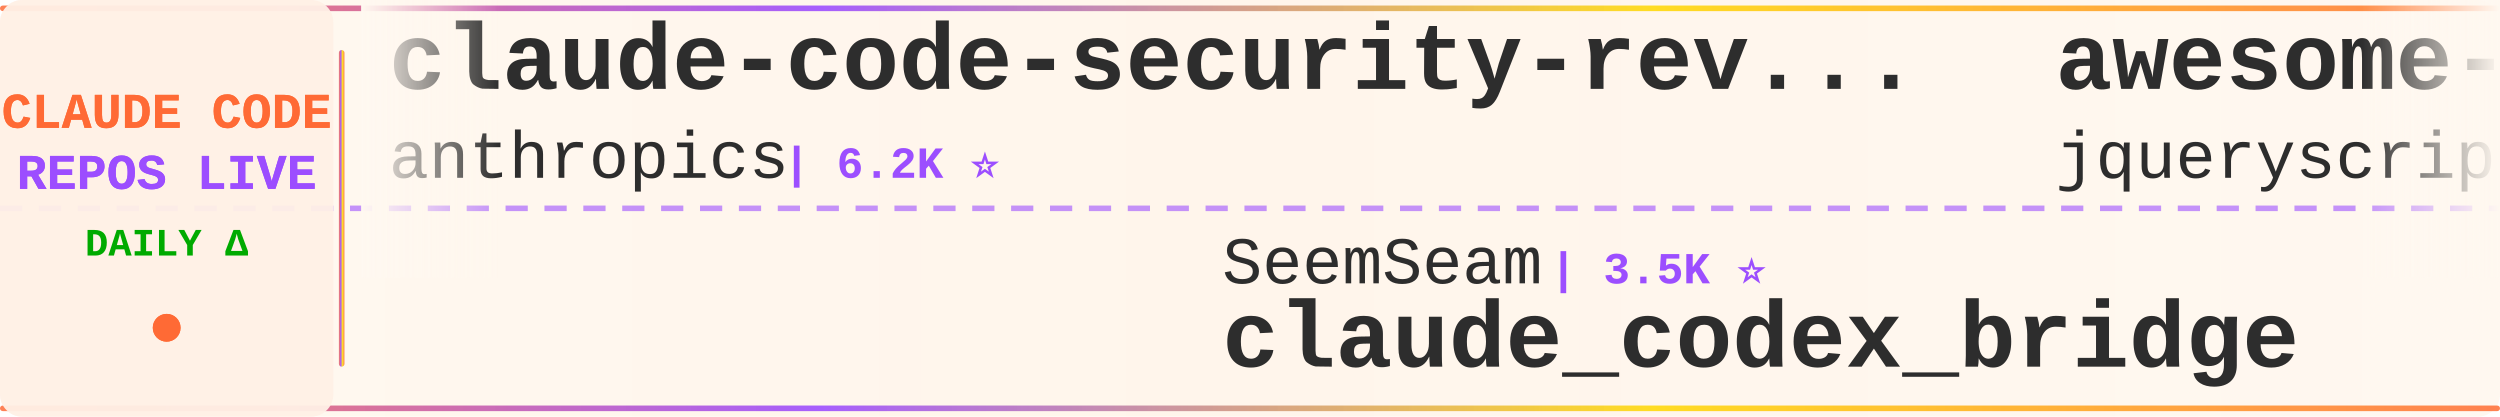
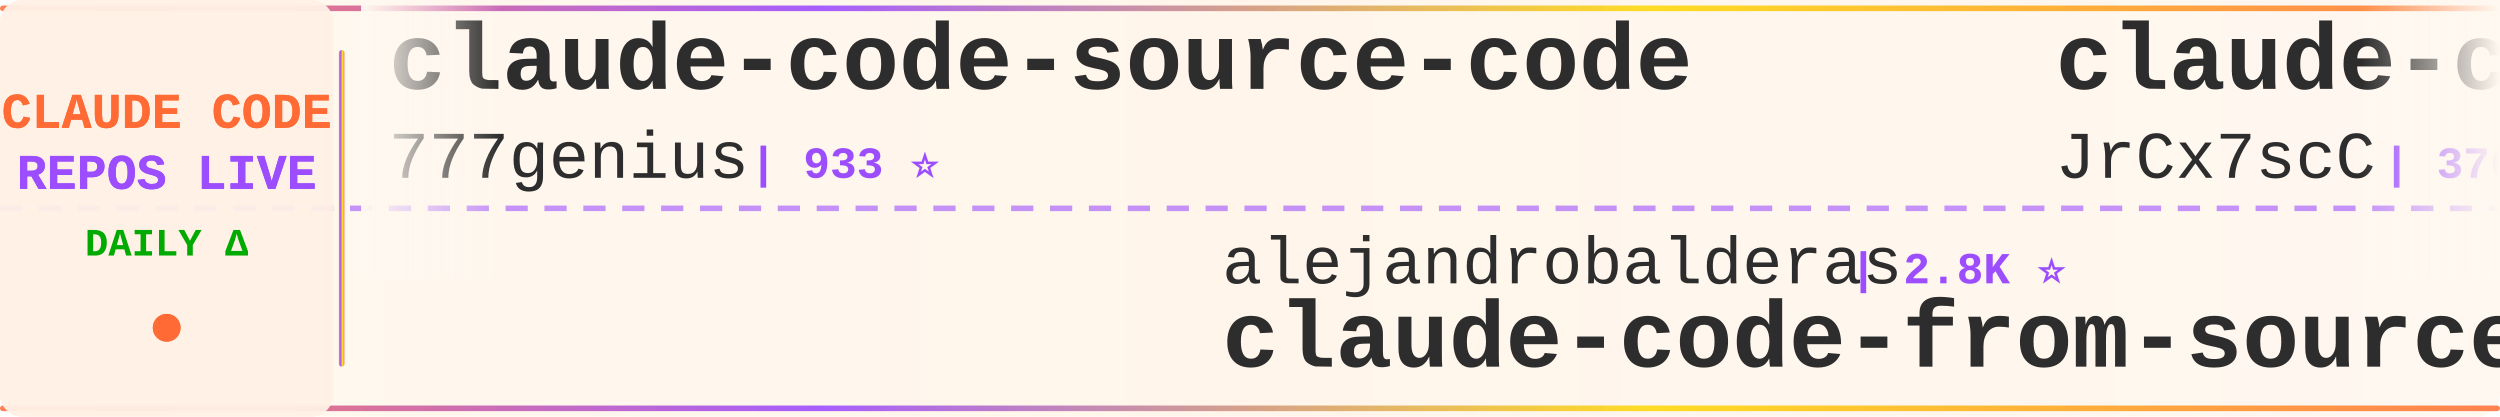
<svg xmlns="http://www.w3.org/2000/svg" width="900" height="150">
  <defs>
    <linearGradient id="tickerBg" x1="0%" y1="0%" x2="100%" y2="0%">
      <stop offset="0%" style="stop-color:#fff8f0;stop-opacity:0.98" />
      <stop offset="50%" style="stop-color:#fff5eb;stop-opacity:1" />
      <stop offset="100%" style="stop-color:#fff8f0;stop-opacity:0.98" />
    </linearGradient>
    <linearGradient id="borderGrad" x1="0%" y1="0%" x2="100%" y2="0%">
      <stop offset="0%" style="stop-color:#FF6B35;stop-opacity:0.85">
        <animate attributeName="stop-opacity" values="0.85;1;0.85" dur="2s" repeatCount="indefinite" />
      </stop>
      <stop offset="33%" style="stop-color:#9C4EFF;stop-opacity:0.9">
        <animate attributeName="stop-opacity" values="0.9;1;0.9" dur="2.2s" repeatCount="indefinite" />
      </stop>
      <stop offset="66%" style="stop-color:#FFD700;stop-opacity:0.85">
        <animate attributeName="stop-opacity" values="0.85;1;0.85" dur="1.8s" repeatCount="indefinite" />
      </stop>
      <stop offset="100%" style="stop-color:#FF6B35;stop-opacity:0.85">
        <animate attributeName="stop-opacity" values="0.85;1;0.85" dur="2s" repeatCount="indefinite" />
      </stop>
    </linearGradient>
    <filter id="textGlow">
      <feGaussianBlur stdDeviation="0.15" result="coloredBlur" />
      <feMerge>
        <feMergeNode in="coloredBlur" />
        <feMergeNode in="SourceGraphic" />
      </feMerge>
    </filter>
    <filter id="metricGlow">
      <feGaussianBlur stdDeviation="0.2" result="coloredBlur" />
      <feMerge>
        <feMergeNode in="coloredBlur" />
        <feMergeNode in="SourceGraphic" />
      </feMerge>
    </filter>
    <linearGradient id="leftFade" x1="0%" y1="0%" x2="100%" y2="0%">
      <stop offset="0%" style="stop-color:#fff8f0;stop-opacity:1" />
      <stop offset="100%" style="stop-color:#fff8f0;stop-opacity:0" />
    </linearGradient>
    <linearGradient id="rightFade" x1="0%" y1="0%" x2="100%" y2="0%">
      <stop offset="0%" style="stop-color:#fff8f0;stop-opacity:0" />
      <stop offset="100%" style="stop-color:#fff8f0;stop-opacity:1" />
    </linearGradient>
  </defs>
  <rect width="900" height="150" fill="url(#tickerBg)" rx="8" />
  <rect x="0" y="2" width="900" height="2" fill="url(#borderGrad)" rx="1" />
  <rect x="0" y="146" width="900" height="2" fill="url(#borderGrad)" rx="1" />
  <line x1="0" y1="75" x2="900" y2="75" stroke="#9C4EFF" stroke-width="2" stroke-dasharray="8 6" opacity="0.6" />
  <rect x="0" y="0" width="120" height="150" fill="#fff0e6" opacity="0.95" rx="8" />
  <text x="60" y="46" font-family="'Courier New', monospace" font-size="18" font-weight="bold" fill="#FF6B35" text-anchor="middle" filter="url(#textGlow)">
    CLAUDE CODE
  </text>
  <text x="60" y="68" font-family="'Courier New', monospace" font-size="18" font-weight="bold" fill="#9C4EFF" text-anchor="middle" filter="url(#textGlow)">
    REPOS LIVE
  </text>
  <text x="60" y="92" font-family="'Courier New', monospace" font-size="14" font-weight="bold" fill="#00aa00" text-anchor="middle">
    DAILY Δ
  </text>
  <circle cx="60" cy="118" r="5" fill="#FF6B35" filter="url(#metricGlow)">
    <animate attributeName="r" values="4;6;4" dur="1.5s" repeatCount="indefinite" />
    <animate attributeName="opacity" values="0.6;1;0.6" dur="1.5s" repeatCount="indefinite" />
  </circle>
  <rect x="122" y="18" width="2" height="114" fill="url(#borderGrad)" rx="1" />
  <clipPath id="tickerClip">
    <rect x="130" y="0" width="770" height="150" />
  </clipPath>
  <g clip-path="url(#tickerClip)">
    <g id="tickerItems">
      <animateTransform attributeName="transform" attributeType="XML" type="translate" from="0 0" to="-3000 0" dur="54s" repeatCount="indefinite" />
      <g transform="translate(0, 0)">
-         <text x="140" y="32" font-family="'Courier New', monospace" font-size="34" font-weight="bold" fill="#2d2d2d">claude-code-security-rev...</text>
-         <text x="140" y="64" font-family="'Courier New', monospace" font-size="24" font-weight="normal" fill="#2d2d2d" opacity="1.0">anthropics</text>
-         <text x="282" y="64" font-family="'Courier New', monospace" font-size="16" font-weight="bold" fill="#9C4EFF"> | 6.2K ⭐</text>
-       </g>
-       <g transform="translate(300, 0)">
-         <text x="140" y="102" font-family="'Courier New', monospace" font-size="24" font-weight="normal" fill="#2d2d2d" opacity="1.0">SeemSeam</text>
-         <text x="258" y="102" font-family="'Courier New', monospace" font-size="16" font-weight="bold" fill="#9C4EFF"> | 3.5K ⭐</text>
-         <text x="140" y="132" font-family="'Courier New', monospace" font-size="34" font-weight="bold" fill="#2d2d2d">claude_codex_bridge</text>
-       </g>
-       <g transform="translate(600, 0)">
-         <text x="140" y="32" font-family="'Courier New', monospace" font-size="34" font-weight="bold" fill="#2d2d2d">awesome-claude-code</text>
-         <text x="140" y="64" font-family="'Courier New', monospace" font-size="24" font-weight="normal" fill="#2d2d2d" opacity="1.0">jqueryscript</text>
-         <text x="306" y="64" font-family="'Courier New', monospace" font-size="16" font-weight="bold" fill="#9C4EFF"> | 516 ⭐</text>
-       </g>
-       <g transform="translate(900, 0)">
-         <text x="140" y="102" font-family="'Courier New', monospace" font-size="24" font-weight="normal" fill="#2d2d2d" opacity="1.0">https-deeplearning-ai</text>
-         <text x="414" y="102" font-family="'Courier New', monospace" font-size="16" font-weight="bold" fill="#9C4EFF"> | 549 ⭐</text>
-         <text x="140" y="132" font-family="'Courier New', monospace" font-size="34" font-weight="bold" fill="#2d2d2d">sc-claude-code-files</text>
-       </g>
-       <g transform="translate(1200, 0)">
-         <text x="140" y="32" font-family="'Courier New', monospace" font-size="34" font-weight="bold" fill="#2d2d2d">claude-code-showcase</text>
-         <text x="140" y="64" font-family="'Courier New', monospace" font-size="24" font-weight="normal" fill="#2d2d2d" opacity="1.0">ChrisWiles</text>
-         <text x="282" y="64" font-family="'Courier New', monospace" font-size="16" font-weight="bold" fill="#9C4EFF"> | 6.1K ⭐</text>
-       </g>
-       <g transform="translate(1500, 0)">
-         <text x="140" y="102" font-family="'Courier New', monospace" font-size="24" font-weight="normal" fill="#2d2d2d" opacity="1.0">feiskyer</text>
-         <text x="258" y="102" font-family="'Courier New', monospace" font-size="16" font-weight="bold" fill="#9C4EFF"> | 1.7K ⭐</text>
-         <text x="140" y="132" font-family="'Courier New', monospace" font-size="34" font-weight="bold" fill="#2d2d2d">claude-code-settings</text>
-       </g>
-       <g transform="translate(1800, 0)">
        <text x="140" y="32" font-family="'Courier New', monospace" font-size="34" font-weight="bold" fill="#2d2d2d">claude-code-source-code</text>
        <text x="140" y="64" font-family="'Courier New', monospace" font-size="24" font-weight="normal" fill="#2d2d2d" opacity="1.0">777genius</text>
        <text x="270" y="64" font-family="'Courier New', monospace" font-size="16" font-weight="bold" fill="#9C4EFF"> | 933 ⭐</text>
      </g>
+       <g transform="translate(300, 0)">
+         <text x="140" y="102" font-family="'Courier New', monospace" font-size="24" font-weight="normal" fill="#2d2d2d" opacity="1.0">alejandrobalderas</text>
+         <text x="366" y="102" font-family="'Courier New', monospace" font-size="16" font-weight="bold" fill="#9C4EFF"> | 2.8K ⭐</text>
+         <text x="140" y="132" font-family="'Courier New', monospace" font-size="34" font-weight="bold" fill="#2d2d2d">claude-code-from-source</text>
+       </g>
+       <g transform="translate(600, 0)">
+         <text x="140" y="32" font-family="'Courier New', monospace" font-size="34" font-weight="bold" fill="#2d2d2d">claude-code-source</text>
+         <text x="140" y="64" font-family="'Courier New', monospace" font-size="24" font-weight="normal" fill="#2d2d2d" opacity="1.0">JrCx7scC</text>
+         <text x="258" y="64" font-family="'Courier New', monospace" font-size="16" font-weight="bold" fill="#9C4EFF"> | 376 ⭐</text>
+       </g>
+       <g transform="translate(900, 0)">
+         <text x="140" y="102" font-family="'Courier New', monospace" font-size="24" font-weight="normal" fill="#2d2d2d" opacity="1.0">KPR111</text>
+         <text x="234" y="102" font-family="'Courier New', monospace" font-size="16" font-weight="bold" fill="#9C4EFF"> | 18 ⭐</text>
+         <text x="140" y="132" font-family="'Courier New', monospace" font-size="34" font-weight="bold" fill="#2d2d2d">Claude-Code</text>
+       </g>
+       <g transform="translate(1200, 0)">
+         <text x="140" y="32" font-family="'Courier New', monospace" font-size="34" font-weight="bold" fill="#2d2d2d">claude-code-action</text>
+         <text x="140" y="64" font-family="'Courier New', monospace" font-size="24" font-weight="normal" fill="#2d2d2d" opacity="1.0">anthropics</text>
+         <text x="282" y="64" font-family="'Courier New', monospace" font-size="16" font-weight="bold" fill="#9C4EFF"> | 8.9K ⭐ +1</text>
+       </g>
+       <g transform="translate(1500, 0)">
+         <text x="140" y="102" font-family="'Courier New', monospace" font-size="24" font-weight="normal" fill="#2d2d2d" opacity="1.0">FlorianBruniaux</text>
+         <text x="342" y="102" font-family="'Courier New', monospace" font-size="16" font-weight="bold" fill="#9C4EFF"> | 6.0K ⭐</text>
+         <text x="140" y="132" font-family="'Courier New', monospace" font-size="34" font-weight="bold" fill="#2d2d2d">claude-code-ultimate-gui...</text>
+       </g>
+       <g transform="translate(1800, 0)">
+         <text x="140" y="32" font-family="'Courier New', monospace" font-size="34" font-weight="bold" fill="#2d2d2d">ClaudeCode-Portable</text>
+         <text x="140" y="64" font-family="'Courier New', monospace" font-size="24" font-weight="normal" fill="#2d2d2d" opacity="1.0">techjarves</text>
+         <text x="282" y="64" font-family="'Courier New', monospace" font-size="16" font-weight="bold" fill="#9C4EFF"> | 1.5K ⭐ +1</text>
+       </g>
      <g transform="translate(2100, 0)">
-         <text x="140" y="102" font-family="'Courier New', monospace" font-size="24" font-weight="normal" fill="#2d2d2d" opacity="1.0">Alishahryar1</text>
-         <text x="306" y="102" font-family="'Courier New', monospace" font-size="16" font-weight="bold" fill="#9C4EFF"> | 55.2K ⭐ +9</text>
-         <text x="140" y="132" font-family="'Courier New', monospace" font-size="34" font-weight="bold" fill="#2d2d2d">free-claude-code</text>
+         <text x="140" y="102" font-family="'Courier New', monospace" font-size="24" font-weight="normal" fill="#2d2d2d" opacity="1.0">wanshuiyin</text>
+         <text x="282" y="102" font-family="'Courier New', monospace" font-size="16" font-weight="bold" fill="#9C4EFF"> | 16.2K ⭐ +12</text>
+         <text x="140" y="132" font-family="'Courier New', monospace" font-size="34" font-weight="bold" fill="#2d2d2d">Auto-claude-code-researc...</text>
      </g>
      <g transform="translate(2400, 0)">
-         <text x="140" y="32" font-family="'Courier New', monospace" font-size="34" font-weight="bold" fill="#2d2d2d">oh-my-claudecode</text>
-         <text x="140" y="64" font-family="'Courier New', monospace" font-size="24" font-weight="normal" fill="#2d2d2d" opacity="1.0">Yeachan-Heo</text>
-         <text x="294" y="64" font-family="'Courier New', monospace" font-size="16" font-weight="bold" fill="#9C4EFF"> | 39.2K ⭐ +2</text>
+         <text x="140" y="32" font-family="'Courier New', monospace" font-size="34" font-weight="bold" fill="#2d2d2d">claude-code-guide</text>
+         <text x="140" y="64" font-family="'Courier New', monospace" font-size="24" font-weight="normal" fill="#2d2d2d" opacity="1.0">zebbern</text>
+         <text x="246" y="64" font-family="'Courier New', monospace" font-size="16" font-weight="bold" fill="#9C4EFF"> | 4.6K ⭐</text>
      </g>
      <g transform="translate(2700, 0)">
-         <text x="140" y="102" font-family="'Courier New', monospace" font-size="24" font-weight="normal" fill="#2d2d2d" opacity="1.0">darcyegb</text>
-         <text x="258" y="102" font-family="'Courier New', monospace" font-size="16" font-weight="bold" fill="#9C4EFF"> | 764 ⭐</text>
-         <text x="140" y="132" font-family="'Courier New', monospace" font-size="34" font-weight="bold" fill="#2d2d2d">ClaudeCodeAgents</text>
+         <text x="140" y="102" font-family="'Courier New', monospace" font-size="24" font-weight="normal" fill="#2d2d2d" opacity="1.0">sugyan</text>
+         <text x="234" y="102" font-family="'Courier New', monospace" font-size="16" font-weight="bold" fill="#9C4EFF"> | 1.1K ⭐</text>
+         <text x="140" y="132" font-family="'Courier New', monospace" font-size="34" font-weight="bold" fill="#2d2d2d">claude-code-webui</text>
      </g>
      <g transform="translate(3000, 0)">
-         <text x="140" y="32" font-family="'Courier New', monospace" font-size="34" font-weight="bold" fill="#2d2d2d">claude-code-security-rev...</text>
-         <text x="140" y="64" font-family="'Courier New', monospace" font-size="24" font-weight="normal" fill="#2d2d2d" opacity="1.0">anthropics</text>
-         <text x="282" y="64" font-family="'Courier New', monospace" font-size="16" font-weight="bold" fill="#9C4EFF"> | 6.2K ⭐</text>
+         <text x="140" y="32" font-family="'Courier New', monospace" font-size="34" font-weight="bold" fill="#2d2d2d">claude-code-source-code</text>
+         <text x="140" y="64" font-family="'Courier New', monospace" font-size="24" font-weight="normal" fill="#2d2d2d" opacity="1.0">777genius</text>
+         <text x="270" y="64" font-family="'Courier New', monospace" font-size="16" font-weight="bold" fill="#9C4EFF"> | 933 ⭐</text>
      </g>
      <g transform="translate(3300, 0)">
-         <text x="140" y="102" font-family="'Courier New', monospace" font-size="24" font-weight="normal" fill="#2d2d2d" opacity="1.0">SeemSeam</text>
-         <text x="258" y="102" font-family="'Courier New', monospace" font-size="16" font-weight="bold" fill="#9C4EFF"> | 3.5K ⭐</text>
-         <text x="140" y="132" font-family="'Courier New', monospace" font-size="34" font-weight="bold" fill="#2d2d2d">claude_codex_bridge</text>
+         <text x="140" y="102" font-family="'Courier New', monospace" font-size="24" font-weight="normal" fill="#2d2d2d" opacity="1.0">alejandrobalderas</text>
+         <text x="366" y="102" font-family="'Courier New', monospace" font-size="16" font-weight="bold" fill="#9C4EFF"> | 2.8K ⭐</text>
+         <text x="140" y="132" font-family="'Courier New', monospace" font-size="34" font-weight="bold" fill="#2d2d2d">claude-code-from-source</text>
      </g>
      <g transform="translate(3600, 0)">
-         <text x="140" y="32" font-family="'Courier New', monospace" font-size="34" font-weight="bold" fill="#2d2d2d">awesome-claude-code</text>
-         <text x="140" y="64" font-family="'Courier New', monospace" font-size="24" font-weight="normal" fill="#2d2d2d" opacity="1.0">jqueryscript</text>
-         <text x="306" y="64" font-family="'Courier New', monospace" font-size="16" font-weight="bold" fill="#9C4EFF"> | 516 ⭐</text>
+         <text x="140" y="32" font-family="'Courier New', monospace" font-size="34" font-weight="bold" fill="#2d2d2d">claude-code-source</text>
+         <text x="140" y="64" font-family="'Courier New', monospace" font-size="24" font-weight="normal" fill="#2d2d2d" opacity="1.0">JrCx7scC</text>
+         <text x="258" y="64" font-family="'Courier New', monospace" font-size="16" font-weight="bold" fill="#9C4EFF"> | 376 ⭐</text>
      </g>
      <g transform="translate(3900, 0)">
-         <text x="140" y="102" font-family="'Courier New', monospace" font-size="24" font-weight="normal" fill="#2d2d2d" opacity="1.0">https-deeplearning-ai</text>
-         <text x="414" y="102" font-family="'Courier New', monospace" font-size="16" font-weight="bold" fill="#9C4EFF"> | 549 ⭐</text>
-         <text x="140" y="132" font-family="'Courier New', monospace" font-size="34" font-weight="bold" fill="#2d2d2d">sc-claude-code-files</text>
+         <text x="140" y="102" font-family="'Courier New', monospace" font-size="24" font-weight="normal" fill="#2d2d2d" opacity="1.0">KPR111</text>
+         <text x="234" y="102" font-family="'Courier New', monospace" font-size="16" font-weight="bold" fill="#9C4EFF"> | 18 ⭐</text>
+         <text x="140" y="132" font-family="'Courier New', monospace" font-size="34" font-weight="bold" fill="#2d2d2d">Claude-Code</text>
      </g>
    </g>
  </g>
  <rect x="130" y="0" width="50" height="100" fill="url(#leftFade)" />
  <rect x="850" y="0" width="50" height="100" fill="url(#rightFade)" />
</svg>
